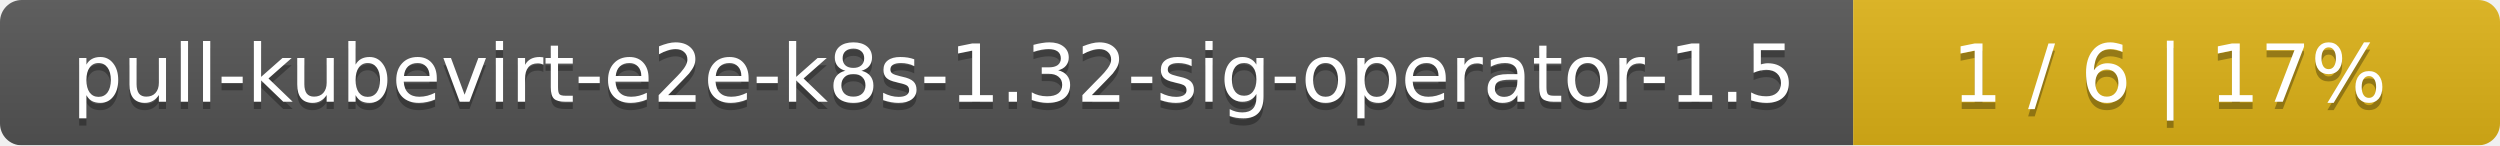
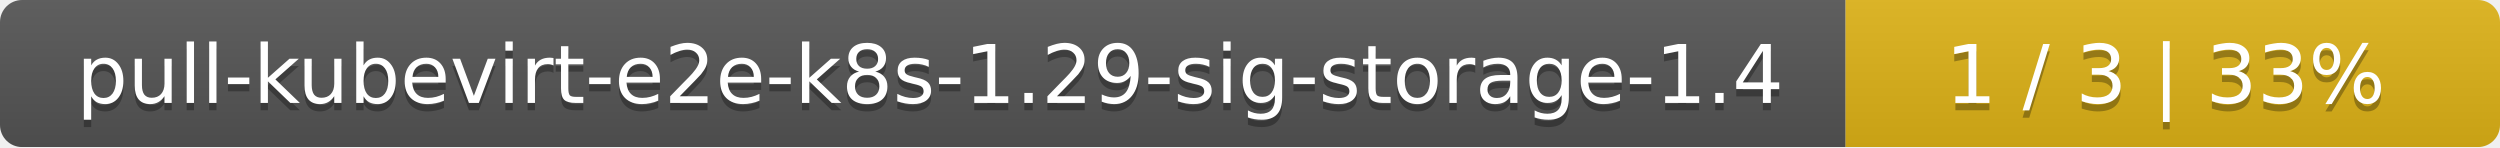
- <svg xmlns="http://www.w3.org/2000/svg" width="344" height="20">
+ <svg xmlns="http://www.w3.org/2000/svg" width="340" height="20">
  <linearGradient id="smooth" x2="0" y2="100%">
    <stop offset="0" stop-color="#bbb" stop-opacity=".1" />
    <stop offset="1" stop-opacity=".1" />
  </linearGradient>
  <mask id="round">
-     <rect width="344" height="20" rx="3" fill="#fff" />
+     <rect width="340" height="20" rx="3" fill="#fff" />
  </mask>
  <g mask="url(#round)">
-     <rect width="255" height="20" fill="#555" />
-     <rect x="255" width="89" height="20" fill="#dfb317" />
-     <rect width="344" height="20" fill="url(#smooth)" />
+     <rect width="251" height="20" fill="#555" />
+     <rect x="251" width="89" height="20" fill="#dfb317" />
+     <rect width="340" height="20" fill="url(#smooth)" />
  </g>
  <g fill="#fff" text-anchor="middle" font-family="DejaVu Sans,Verdana,Geneva,sans-serif" font-size="11">
-     <text x="128.5" y="15" fill="#010101" fill-opacity=".3">pull-kubevirt-e2e-k8s-1.32-sig-operator-1.5</text>
-     <text x="128.5" y="14">pull-kubevirt-e2e-k8s-1.32-sig-operator-1.5</text>
-     <text x="298.5" y="15" fill="#010101" fill-opacity=".3">1 / 6    |    17%</text>
-     <text x="298.5" y="14">1 / 6    |    17%</text>
+     <text x="126.5" y="15" fill="#010101" fill-opacity=".3">pull-kubevirt-e2e-k8s-1.29-sig-storage-1.4</text>
+     <text x="126.5" y="14">pull-kubevirt-e2e-k8s-1.29-sig-storage-1.4</text>
+     <text x="294.5" y="15" fill="#010101" fill-opacity=".3">1 / 3    |    33%</text>
+     <text x="294.5" y="14">1 / 3    |    33%</text>
  </g>
</svg>
